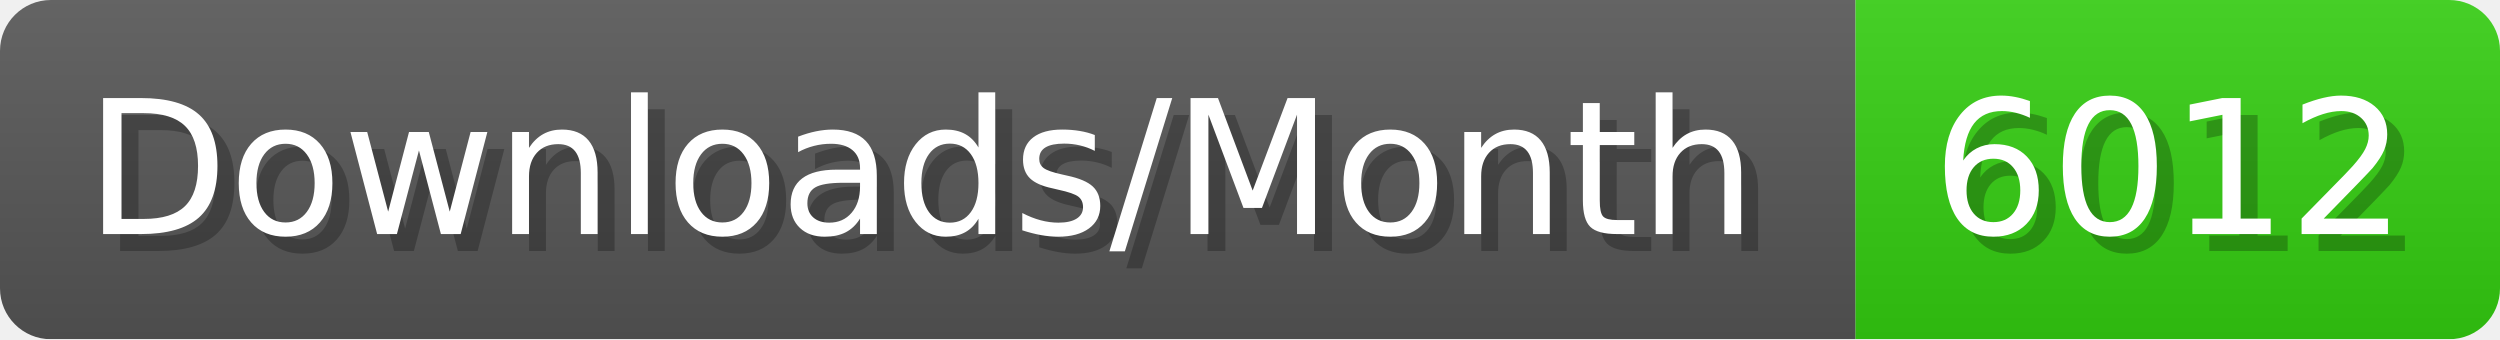
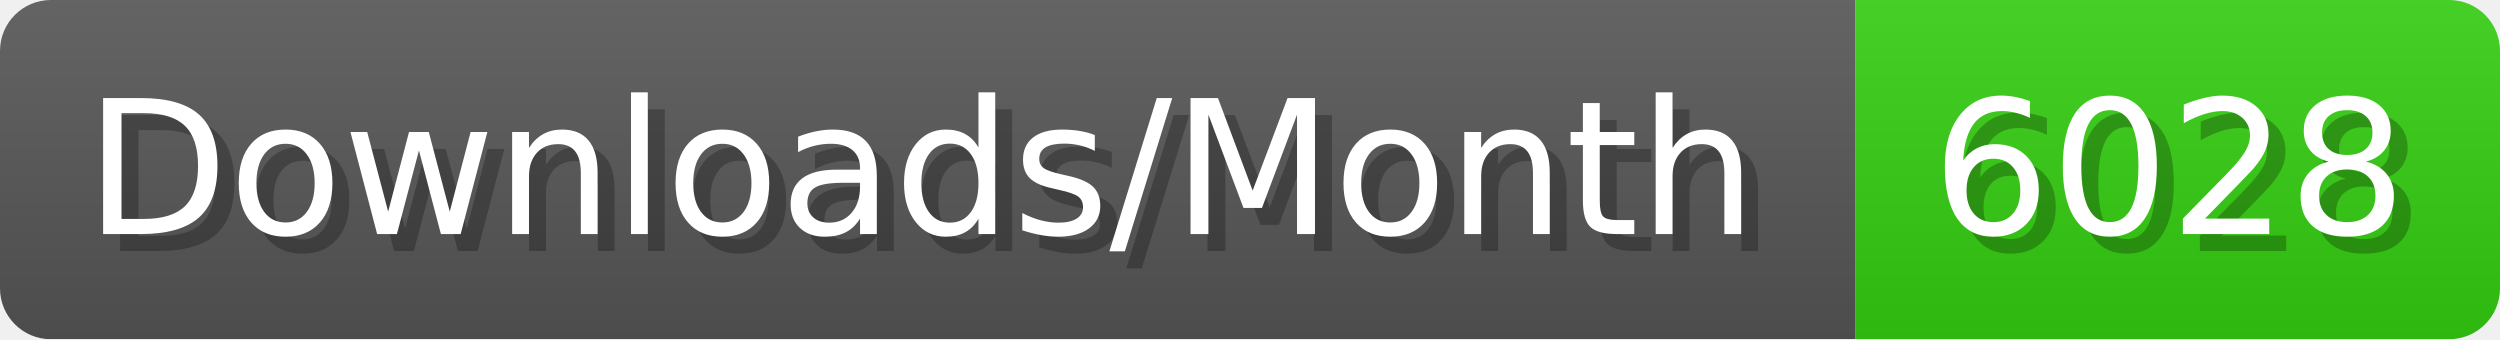
- <svg xmlns="http://www.w3.org/2000/svg" width="147.4" height="20" viewBox="0 0 1474 200" role="img" aria-label="Downloads/Month: 6012">
+ <svg xmlns="http://www.w3.org/2000/svg" width="147.4" height="20" viewBox="0 0 1474 200" role="img" aria-label="Downloads/Month: 6028">
  <linearGradient id="YlXUI" x2="0" y2="100%">
    <stop offset="0" stop-opacity=".1" stop-color="#EEE" />
    <stop offset="1" stop-opacity=".1" />
  </linearGradient>
  <mask id="JHhop">
    <rect width="1474" height="200" rx="30" fill="#FFF" />
  </mask>
  <g mask="url(#JHhop)">
    <rect width="1094" height="200" fill="#555" />
    <rect width="380" height="200" fill="#3C1" x="1094" />
    <rect width="1474" height="200" fill="url(#YlXUI)" />
  </g>
  <g aria-hidden="true" fill="#fff" text-anchor="start" font-family="Verdana,DejaVu Sans,sans-serif" font-size="110">
    <text x="60" y="148" textLength="994" fill="#000" opacity="0.25">Downloads/Month</text>
    <text x="50" y="138" textLength="994">Downloads/Month</text>
-     <text x="1149" y="148" textLength="280" fill="#000" opacity="0.25">6012</text>
-     <text x="1139" y="138" textLength="280">6012</text>
+     <text x="1149" y="148" textLength="280" fill="#000" opacity="0.25">6028</text>
+     <text x="1139" y="138" textLength="280">6028</text>
  </g>
</svg>
